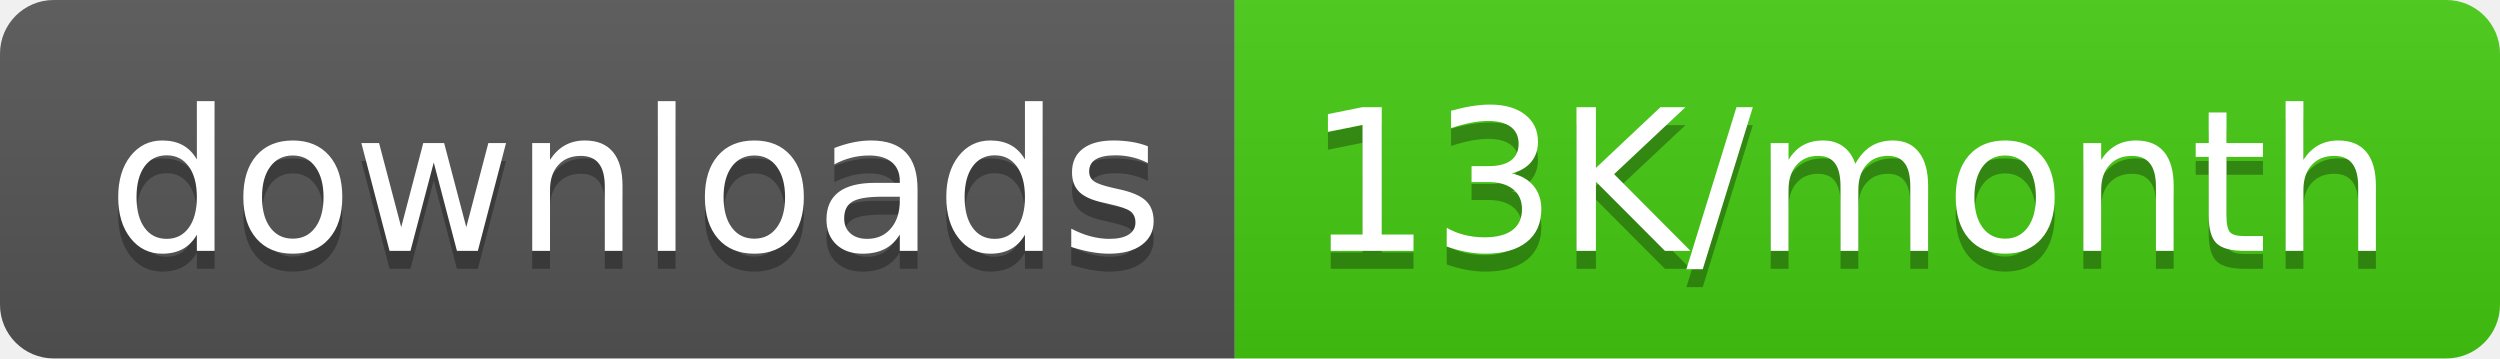
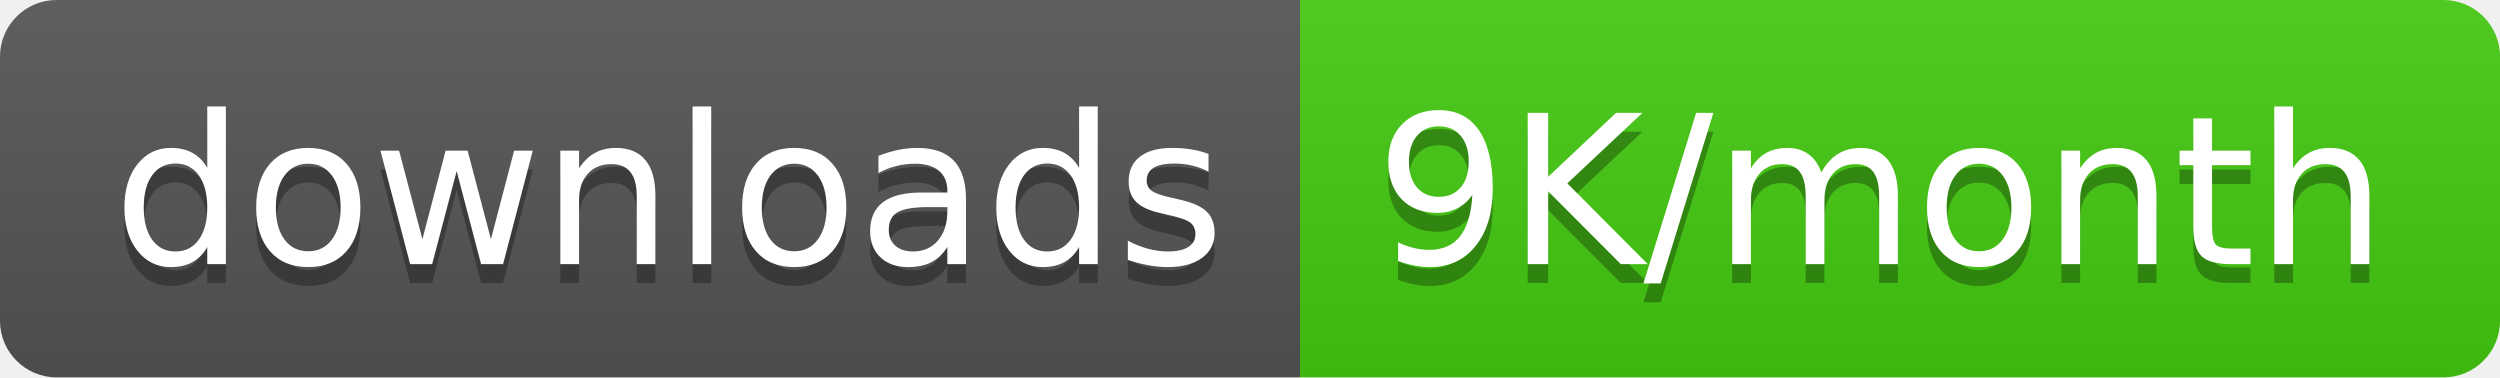
- <svg xmlns="http://www.w3.org/2000/svg" width="139.5" height="20">
+ <svg xmlns="http://www.w3.org/2000/svg" width="132.5" height="20">
  <linearGradient id="smooth" x2="0" y2="100%">
    <stop offset="0" stop-color="#bbb" stop-opacity=".1" />
    <stop offset="1" stop-opacity=".1" />
  </linearGradient>
  <clipPath id="round">
-     <rect width="139.5" height="20" rx="3" fill="#fff" />
+     <rect width="132.5" height="20" rx="3" fill="#fff" />
  </clipPath>
  <g clip-path="url(#round)">
    <rect width="68.9" height="20" fill="#555" />
-     <rect x="68.9" width="70.6" height="20" fill="#4c1" />
-     <rect width="139.5" height="20" fill="url(#smooth)" />
+     <rect x="68.9" width="63.6" height="20" fill="#4c1" />
+     <rect width="132.5" height="20" fill="url(#smooth)" />
  </g>
  <g fill="#fff" text-anchor="middle" font-family="DejaVu Sans,Verdana,Geneva,sans-serif" font-size="110">
    <text x="354.5" y="150" fill="#010101" fill-opacity=".3" transform="scale(0.1)" textLength="589.0" lengthAdjust="spacing">downloads</text>
    <text x="354.5" y="140" transform="scale(0.1)" textLength="589.0" lengthAdjust="spacing">downloads</text>
-     <text x="1032.0" y="150" fill="#010101" fill-opacity=".3" transform="scale(0.1)" textLength="606.0" lengthAdjust="spacing">13K/month</text>
-     <text x="1032.0" y="140" transform="scale(0.1)" textLength="606.0" lengthAdjust="spacing">13K/month</text>
+     <text x="997.0" y="150" fill="#010101" fill-opacity=".3" transform="scale(0.1)" textLength="536.0" lengthAdjust="spacing">9K/month</text>
+     <text x="997.0" y="140" transform="scale(0.1)" textLength="536.0" lengthAdjust="spacing">9K/month</text>
  </g>
</svg>
